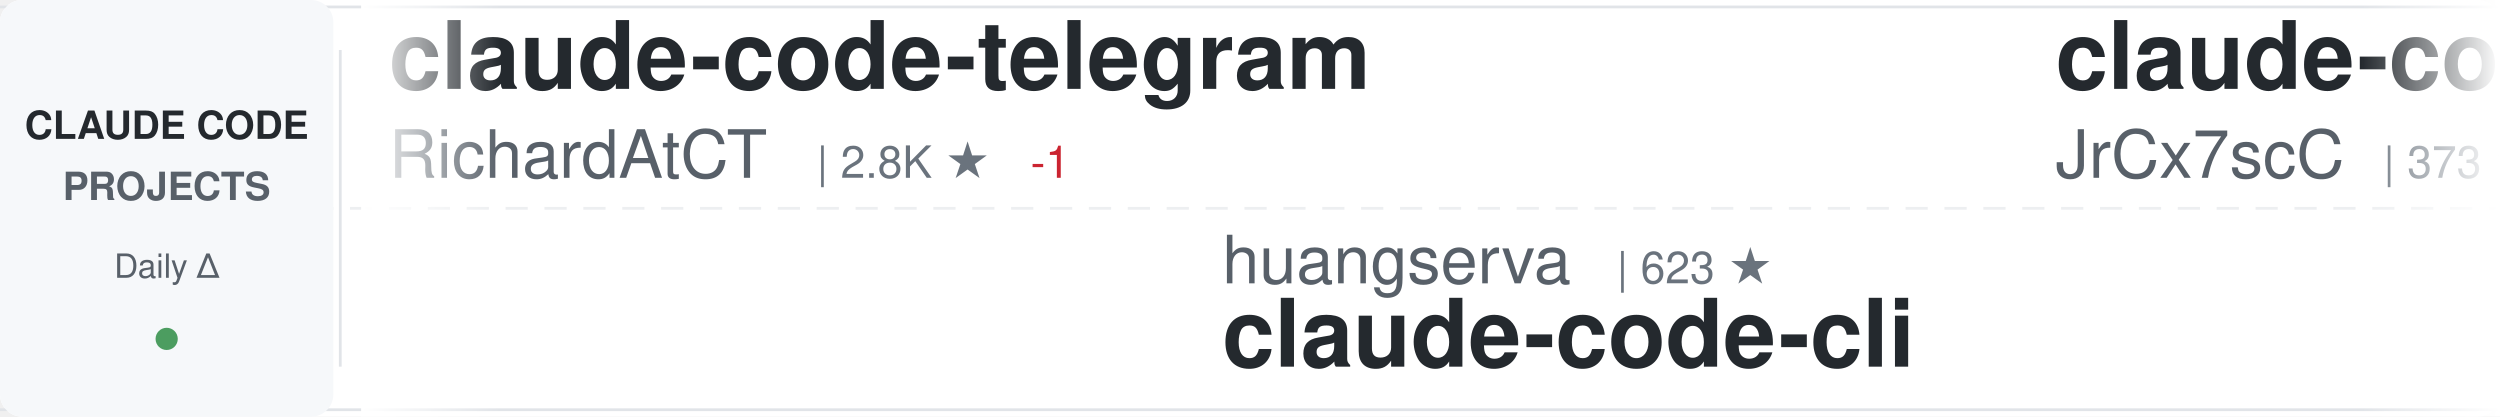
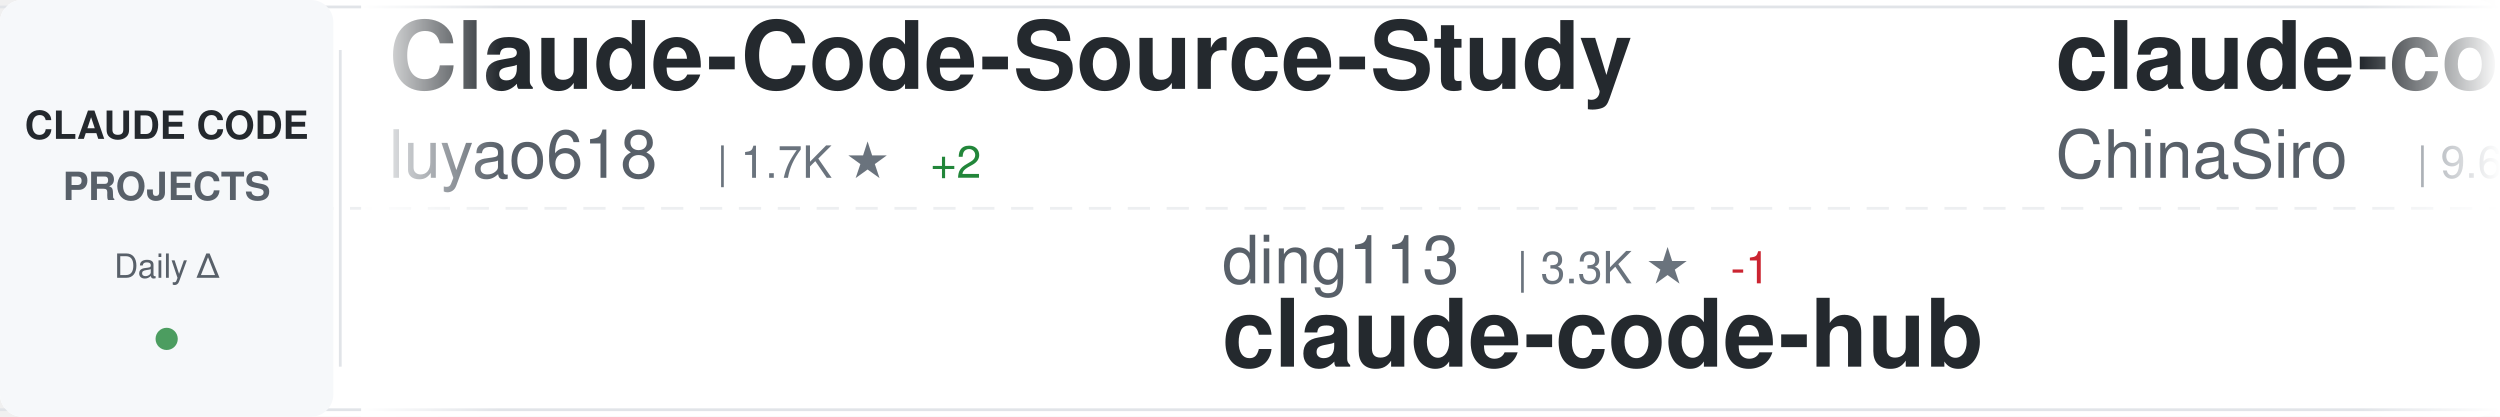
<svg xmlns="http://www.w3.org/2000/svg" width="900" height="150">
  <defs>
    <linearGradient id="awesomeLeftFade" x1="0%" y1="0%" x2="100%" y2="0%">
      <stop offset="0%" style="stop-color:#ffffff;stop-opacity:1" />
      <stop offset="100%" style="stop-color:#ffffff;stop-opacity:0" />
    </linearGradient>
    <linearGradient id="awesomeRightFade" x1="0%" y1="0%" x2="100%" y2="0%">
      <stop offset="0%" style="stop-color:#ffffff;stop-opacity:0" />
      <stop offset="100%" style="stop-color:#ffffff;stop-opacity:1" />
    </linearGradient>
  </defs>
  <rect width="900" height="150" fill="#ffffff" rx="8" />
  <rect x="0" y="2" width="900" height="1" fill="#e1e4e8" />
  <rect x="0" y="147" width="900" height="1" fill="#e1e4e8" />
  <line x1="0" y1="75" x2="900" y2="75" stroke="#e1e4e8" stroke-width="1" stroke-dasharray="8 6" opacity="0.6" />
  <rect x="0" y="0" width="120" height="150" fill="#f6f8fa" rx="8" />
  <text x="60" y="50" font-family="-apple-system, BlinkMacSystemFont, 'Segoe UI', Helvetica, Arial, sans-serif" font-size="14" font-weight="600" fill="#24292e" text-anchor="middle">CLAUDE CODE</text>
  <text x="60" y="72" font-family="-apple-system, BlinkMacSystemFont, 'Segoe UI', Helvetica, Arial, sans-serif" font-size="14" font-weight="600" fill="#586069" text-anchor="middle">PROJECTS</text>
  <text x="60" y="100" font-family="-apple-system, BlinkMacSystemFont, 'Segoe UI', Helvetica, Arial, sans-serif" font-size="12" font-weight="500" fill="#586069" text-anchor="middle">Daily Δ</text>
  <circle cx="60" cy="122" r="4" fill="#22863a" opacity="0.8" />
  <rect x="122" y="18" width="1" height="114" fill="#e1e4e8" />
  <clipPath id="awesomeTickerClip">
    <rect x="130" y="0" width="770" height="150" />
  </clipPath>
  <g clip-path="url(#awesomeTickerClip)">
    <g id="awesomeTickerItems">
      <animateTransform attributeName="transform" attributeType="XML" type="translate" from="0 0" to="-3000 0" dur="54s" repeatCount="indefinite" />
      <g transform="translate(0, 0)">
-         <text x="140" y="32" font-family="-apple-system, BlinkMacSystemFont, 'Segoe UI', Helvetica, Arial, sans-serif" font-size="34" font-weight="600" fill="#24292e">claude-code-telegram</text>
-         <text x="140" y="64" font-family="-apple-system, BlinkMacSystemFont, 'Segoe UI', Helvetica, Arial, sans-serif" font-size="24" font-weight="400" fill="#586069">RichardAtCT</text>
-         <text x="294" y="64" font-family="-apple-system, BlinkMacSystemFont, 'Segoe UI', Helvetica, Arial, sans-serif" font-size="16" font-weight="500" fill="#6a737d">| 2.8K ★</text>
-         <text x="371" y="64" font-family="-apple-system, BlinkMacSystemFont, 'Segoe UI', Helvetica, Arial, sans-serif" font-size="16" font-weight="500" fill="#cb2431"> -1</text>
+         <text x="140" y="32" font-family="-apple-system, BlinkMacSystemFont, 'Segoe UI', Helvetica, Arial, sans-serif" font-size="34" font-weight="600" fill="#24292e">Claude-Code-Source-Study</text>
+         <text x="140" y="64" font-family="-apple-system, BlinkMacSystemFont, 'Segoe UI', Helvetica, Arial, sans-serif" font-size="24" font-weight="400" fill="#586069">luyao618</text>
+         <text x="258" y="64" font-family="-apple-system, BlinkMacSystemFont, 'Segoe UI', Helvetica, Arial, sans-serif" font-size="16" font-weight="500" fill="#6a737d">| 1.7K ★</text>
+         <text x="335" y="64" font-family="-apple-system, BlinkMacSystemFont, 'Segoe UI', Helvetica, Arial, sans-serif" font-size="16" font-weight="500" fill="#22863a"> +2</text>
      </g>
      <g transform="translate(300, 0)">
-         <text x="140" y="102" font-family="-apple-system, BlinkMacSystemFont, 'Segoe UI', Helvetica, Arial, sans-serif" font-size="24" font-weight="400" fill="#586069">huangserva</text>
-         <text x="282" y="102" font-family="-apple-system, BlinkMacSystemFont, 'Segoe UI', Helvetica, Arial, sans-serif" font-size="16" font-weight="500" fill="#6a737d">| 623 ★</text>
-         <text x="140" y="132" font-family="-apple-system, BlinkMacSystemFont, 'Segoe UI', Helvetica, Arial, sans-serif" font-size="34" font-weight="600" fill="#24292e">claude-code-cli</text>
+         <text x="140" y="102" font-family="-apple-system, BlinkMacSystemFont, 'Segoe UI', Helvetica, Arial, sans-serif" font-size="24" font-weight="400" fill="#586069">ding113</text>
+         <text x="246" y="102" font-family="-apple-system, BlinkMacSystemFont, 'Segoe UI', Helvetica, Arial, sans-serif" font-size="16" font-weight="500" fill="#6a737d">| 3.3K ★</text>
+         <text x="323" y="102" font-family="-apple-system, BlinkMacSystemFont, 'Segoe UI', Helvetica, Arial, sans-serif" font-size="16" font-weight="500" fill="#cb2431"> -1</text>
+         <text x="140" y="132" font-family="-apple-system, BlinkMacSystemFont, 'Segoe UI', Helvetica, Arial, sans-serif" font-size="34" font-weight="600" fill="#24292e">claude-code-hub</text>
      </g>
      <g transform="translate(600, 0)">
-         <text x="140" y="32" font-family="-apple-system, BlinkMacSystemFont, 'Segoe UI', Helvetica, Arial, sans-serif" font-size="34" font-weight="600" fill="#24292e">claude-code-source</text>
-         <text x="140" y="64" font-family="-apple-system, BlinkMacSystemFont, 'Segoe UI', Helvetica, Arial, sans-serif" font-size="24" font-weight="400" fill="#586069">JrCx7scC</text>
-         <text x="258" y="64" font-family="-apple-system, BlinkMacSystemFont, 'Segoe UI', Helvetica, Arial, sans-serif" font-size="16" font-weight="500" fill="#6a737d">| 373 ★</text>
+         <text x="140" y="32" font-family="-apple-system, BlinkMacSystemFont, 'Segoe UI', Helvetica, Arial, sans-serif" font-size="34" font-weight="600" fill="#24292e">claude-code-sourcemap</text>
+         <text x="140" y="64" font-family="-apple-system, BlinkMacSystemFont, 'Segoe UI', Helvetica, Arial, sans-serif" font-size="24" font-weight="400" fill="#586069">ChinaSiro</text>
+         <text x="270" y="64" font-family="-apple-system, BlinkMacSystemFont, 'Segoe UI', Helvetica, Arial, sans-serif" font-size="16" font-weight="500" fill="#6a737d">| 9.6K ★</text>
      </g>
      <g transform="translate(900, 0)">
-         <text x="140" y="102" font-family="-apple-system, BlinkMacSystemFont, 'Segoe UI', Helvetica, Arial, sans-serif" font-size="24" font-weight="400" fill="#586069">FlorianBruniaux</text>
-         <text x="342" y="102" font-family="-apple-system, BlinkMacSystemFont, 'Segoe UI', Helvetica, Arial, sans-serif" font-size="16" font-weight="500" fill="#6a737d">| 5.7K ★</text>
-         <text x="140" y="132" font-family="-apple-system, BlinkMacSystemFont, 'Segoe UI', Helvetica, Arial, sans-serif" font-size="34" font-weight="600" fill="#24292e">claude-code-ultimate-gui...</text>
-       </g>
-       <g transform="translate(1200, 0)">
-         <text x="140" y="32" font-family="-apple-system, BlinkMacSystemFont, 'Segoe UI', Helvetica, Arial, sans-serif" font-size="34" font-weight="600" fill="#24292e">claude-code-video-toolki...</text>
-         <text x="140" y="64" font-family="-apple-system, BlinkMacSystemFont, 'Segoe UI', Helvetica, Arial, sans-serif" font-size="24" font-weight="400" fill="#586069">digitalsamba</text>
-         <text x="306" y="64" font-family="-apple-system, BlinkMacSystemFont, 'Segoe UI', Helvetica, Arial, sans-serif" font-size="16" font-weight="500" fill="#6a737d">| 1.9K ★</text>
-       </g>
-       <g transform="translate(1500, 0)">
-         <text x="140" y="102" font-family="-apple-system, BlinkMacSystemFont, 'Segoe UI', Helvetica, Arial, sans-serif" font-size="24" font-weight="400" fill="#586069">andrew-kramer-inno</text>
-         <text x="378" y="102" font-family="-apple-system, BlinkMacSystemFont, 'Segoe UI', Helvetica, Arial, sans-serif" font-size="16" font-weight="500" fill="#6a737d">| 593 ★</text>
-         <text x="140" y="132" font-family="-apple-system, BlinkMacSystemFont, 'Segoe UI', Helvetica, Arial, sans-serif" font-size="34" font-weight="600" fill="#24292e">claude-code-source-build</text>
-       </g>
-       <g transform="translate(1800, 0)">
-         <text x="140" y="32" font-family="-apple-system, BlinkMacSystemFont, 'Segoe UI', Helvetica, Arial, sans-serif" font-size="34" font-weight="600" fill="#24292e">Dive-into-Claude-Code</text>
-         <text x="140" y="64" font-family="-apple-system, BlinkMacSystemFont, 'Segoe UI', Helvetica, Arial, sans-serif" font-size="24" font-weight="400" fill="#586069">VILA-Lab</text>
-         <text x="258" y="64" font-family="-apple-system, BlinkMacSystemFont, 'Segoe UI', Helvetica, Arial, sans-serif" font-size="16" font-weight="500" fill="#6a737d">| 2.0K ★</text>
-       </g>
-       <g transform="translate(2100, 0)">
-         <text x="140" y="102" font-family="-apple-system, BlinkMacSystemFont, 'Segoe UI', Helvetica, Arial, sans-serif" font-size="24" font-weight="400" fill="#586069">davila7</text>
-         <text x="246" y="102" font-family="-apple-system, BlinkMacSystemFont, 'Segoe UI', Helvetica, Arial, sans-serif" font-size="16" font-weight="500" fill="#6a737d">| 30.2K ★</text>
-         <text x="332" y="102" font-family="-apple-system, BlinkMacSystemFont, 'Segoe UI', Helvetica, Arial, sans-serif" font-size="16" font-weight="500" fill="#22863a"> +3</text>
-         <text x="140" y="132" font-family="-apple-system, BlinkMacSystemFont, 'Segoe UI', Helvetica, Arial, sans-serif" font-size="34" font-weight="600" fill="#24292e">claude-code-templates</text>
-       </g>
-       <g transform="translate(2400, 0)">
-         <text x="140" y="32" font-family="-apple-system, BlinkMacSystemFont, 'Segoe UI', Helvetica, Arial, sans-serif" font-size="34" font-weight="600" fill="#24292e">pi-vs-claude-code</text>
-         <text x="140" y="64" font-family="-apple-system, BlinkMacSystemFont, 'Segoe UI', Helvetica, Arial, sans-serif" font-size="24" font-weight="400" fill="#586069">disler</text>
-         <text x="234" y="64" font-family="-apple-system, BlinkMacSystemFont, 'Segoe UI', Helvetica, Arial, sans-serif" font-size="16" font-weight="500" fill="#6a737d">| 1.6K ★</text>
-       </g>
-       <g transform="translate(2700, 0)">
        <text x="140" y="102" font-family="-apple-system, BlinkMacSystemFont, 'Segoe UI', Helvetica, Arial, sans-serif" font-size="24" font-weight="400" fill="#586069">disler</text>
        <text x="234" y="102" font-family="-apple-system, BlinkMacSystemFont, 'Segoe UI', Helvetica, Arial, sans-serif" font-size="16" font-weight="500" fill="#6a737d">| 3.9K ★</text>
        <text x="140" y="132" font-family="-apple-system, BlinkMacSystemFont, 'Segoe UI', Helvetica, Arial, sans-serif" font-size="34" font-weight="600" fill="#24292e">claude-code-hooks-master...</text>
      </g>
+       <g transform="translate(1200, 0)">
+         <text x="140" y="32" font-family="-apple-system, BlinkMacSystemFont, 'Segoe UI', Helvetica, Arial, sans-serif" font-size="34" font-weight="600" fill="#24292e">ECC</text>
+         <text x="140" y="64" font-family="-apple-system, BlinkMacSystemFont, 'Segoe UI', Helvetica, Arial, sans-serif" font-size="24" font-weight="400" fill="#586069">affaan-m</text>
+         <text x="258" y="64" font-family="-apple-system, BlinkMacSystemFont, 'Segoe UI', Helvetica, Arial, sans-serif" font-size="16" font-weight="500" fill="#6a737d">| 239.8K ★</text>
+         <text x="353" y="64" font-family="-apple-system, BlinkMacSystemFont, 'Segoe UI', Helvetica, Arial, sans-serif" font-size="16" font-weight="500" fill="#22863a"> +25</text>
+       </g>
+       <g transform="translate(1500, 0)">
+         <text x="140" y="102" font-family="-apple-system, BlinkMacSystemFont, 'Segoe UI', Helvetica, Arial, sans-serif" font-size="24" font-weight="400" fill="#586069">ghuntley</text>
+         <text x="258" y="102" font-family="-apple-system, BlinkMacSystemFont, 'Segoe UI', Helvetica, Arial, sans-serif" font-size="16" font-weight="500" fill="#6a737d">| 989 ★</text>
+         <text x="140" y="132" font-family="-apple-system, BlinkMacSystemFont, 'Segoe UI', Helvetica, Arial, sans-serif" font-size="34" font-weight="600" fill="#24292e">claude-code-source-code-...</text>
+       </g>
+       <g transform="translate(1800, 0)">
+         <text x="140" y="32" font-family="-apple-system, BlinkMacSystemFont, 'Segoe UI', Helvetica, Arial, sans-serif" font-size="34" font-weight="600" fill="#24292e">claude-code-rust</text>
+         <text x="140" y="64" font-family="-apple-system, BlinkMacSystemFont, 'Segoe UI', Helvetica, Arial, sans-serif" font-size="24" font-weight="400" fill="#586069">lorryjovens-hub</text>
+         <text x="342" y="64" font-family="-apple-system, BlinkMacSystemFont, 'Segoe UI', Helvetica, Arial, sans-serif" font-size="16" font-weight="500" fill="#6a737d">| 1.7K ★</text>
+       </g>
+       <g transform="translate(2100, 0)">
+         <text x="140" y="102" font-family="-apple-system, BlinkMacSystemFont, 'Segoe UI', Helvetica, Arial, sans-serif" font-size="24" font-weight="400" fill="#586069">chauncygu</text>
+         <text x="270" y="102" font-family="-apple-system, BlinkMacSystemFont, 'Segoe UI', Helvetica, Arial, sans-serif" font-size="16" font-weight="500" fill="#6a737d">| 2.8K ★</text>
+         <text x="347" y="102" font-family="-apple-system, BlinkMacSystemFont, 'Segoe UI', Helvetica, Arial, sans-serif" font-size="16" font-weight="500" fill="#22863a"> +1</text>
+         <text x="140" y="132" font-family="-apple-system, BlinkMacSystemFont, 'Segoe UI', Helvetica, Arial, sans-serif" font-size="34" font-weight="600" fill="#24292e">collection-claude-code-s...</text>
+       </g>
+       <g transform="translate(2400, 0)">
+         <text x="140" y="32" font-family="-apple-system, BlinkMacSystemFont, 'Segoe UI', Helvetica, Arial, sans-serif" font-size="34" font-weight="600" fill="#24292e">claude-code-cli</text>
+         <text x="140" y="64" font-family="-apple-system, BlinkMacSystemFont, 'Segoe UI', Helvetica, Arial, sans-serif" font-size="24" font-weight="400" fill="#586069">huangserva</text>
+         <text x="282" y="64" font-family="-apple-system, BlinkMacSystemFont, 'Segoe UI', Helvetica, Arial, sans-serif" font-size="16" font-weight="500" fill="#6a737d">| 623 ★</text>
+       </g>
+       <g transform="translate(2700, 0)">
+         <text x="140" y="102" font-family="-apple-system, BlinkMacSystemFont, 'Segoe UI', Helvetica, Arial, sans-serif" font-size="24" font-weight="400" fill="#586069">zebbern</text>
+         <text x="246" y="102" font-family="-apple-system, BlinkMacSystemFont, 'Segoe UI', Helvetica, Arial, sans-serif" font-size="16" font-weight="500" fill="#6a737d">| 4.6K ★</text>
+         <text x="140" y="132" font-family="-apple-system, BlinkMacSystemFont, 'Segoe UI', Helvetica, Arial, sans-serif" font-size="34" font-weight="600" fill="#24292e">claude-code-guide</text>
+       </g>
      <g transform="translate(3000, 0)">
-         <text x="140" y="32" font-family="-apple-system, BlinkMacSystemFont, 'Segoe UI', Helvetica, Arial, sans-serif" font-size="34" font-weight="600" fill="#24292e">claude-code-telegram</text>
-         <text x="140" y="64" font-family="-apple-system, BlinkMacSystemFont, 'Segoe UI', Helvetica, Arial, sans-serif" font-size="24" font-weight="400" fill="#586069">RichardAtCT</text>
-         <text x="294" y="64" font-family="-apple-system, BlinkMacSystemFont, 'Segoe UI', Helvetica, Arial, sans-serif" font-size="16" font-weight="500" fill="#6a737d">| 2.8K ★</text>
-         <text x="371" y="64" font-family="-apple-system, BlinkMacSystemFont, 'Segoe UI', Helvetica, Arial, sans-serif" font-size="16" font-weight="500" fill="#cb2431"> -1</text>
+         <text x="140" y="32" font-family="-apple-system, BlinkMacSystemFont, 'Segoe UI', Helvetica, Arial, sans-serif" font-size="34" font-weight="600" fill="#24292e">Claude-Code-Source-Study</text>
+         <text x="140" y="64" font-family="-apple-system, BlinkMacSystemFont, 'Segoe UI', Helvetica, Arial, sans-serif" font-size="24" font-weight="400" fill="#586069">luyao618</text>
+         <text x="258" y="64" font-family="-apple-system, BlinkMacSystemFont, 'Segoe UI', Helvetica, Arial, sans-serif" font-size="16" font-weight="500" fill="#6a737d">| 1.7K ★</text>
+         <text x="335" y="64" font-family="-apple-system, BlinkMacSystemFont, 'Segoe UI', Helvetica, Arial, sans-serif" font-size="16" font-weight="500" fill="#22863a"> +2</text>
      </g>
      <g transform="translate(3300, 0)">
-         <text x="140" y="102" font-family="-apple-system, BlinkMacSystemFont, 'Segoe UI', Helvetica, Arial, sans-serif" font-size="24" font-weight="400" fill="#586069">huangserva</text>
-         <text x="282" y="102" font-family="-apple-system, BlinkMacSystemFont, 'Segoe UI', Helvetica, Arial, sans-serif" font-size="16" font-weight="500" fill="#6a737d">| 623 ★</text>
-         <text x="140" y="132" font-family="-apple-system, BlinkMacSystemFont, 'Segoe UI', Helvetica, Arial, sans-serif" font-size="34" font-weight="600" fill="#24292e">claude-code-cli</text>
+         <text x="140" y="102" font-family="-apple-system, BlinkMacSystemFont, 'Segoe UI', Helvetica, Arial, sans-serif" font-size="24" font-weight="400" fill="#586069">ding113</text>
+         <text x="246" y="102" font-family="-apple-system, BlinkMacSystemFont, 'Segoe UI', Helvetica, Arial, sans-serif" font-size="16" font-weight="500" fill="#6a737d">| 3.3K ★</text>
+         <text x="323" y="102" font-family="-apple-system, BlinkMacSystemFont, 'Segoe UI', Helvetica, Arial, sans-serif" font-size="16" font-weight="500" fill="#cb2431"> -1</text>
+         <text x="140" y="132" font-family="-apple-system, BlinkMacSystemFont, 'Segoe UI', Helvetica, Arial, sans-serif" font-size="34" font-weight="600" fill="#24292e">claude-code-hub</text>
      </g>
      <g transform="translate(3600, 0)">
-         <text x="140" y="32" font-family="-apple-system, BlinkMacSystemFont, 'Segoe UI', Helvetica, Arial, sans-serif" font-size="34" font-weight="600" fill="#24292e">claude-code-source</text>
-         <text x="140" y="64" font-family="-apple-system, BlinkMacSystemFont, 'Segoe UI', Helvetica, Arial, sans-serif" font-size="24" font-weight="400" fill="#586069">JrCx7scC</text>
-         <text x="258" y="64" font-family="-apple-system, BlinkMacSystemFont, 'Segoe UI', Helvetica, Arial, sans-serif" font-size="16" font-weight="500" fill="#6a737d">| 373 ★</text>
+         <text x="140" y="32" font-family="-apple-system, BlinkMacSystemFont, 'Segoe UI', Helvetica, Arial, sans-serif" font-size="34" font-weight="600" fill="#24292e">claude-code-sourcemap</text>
+         <text x="140" y="64" font-family="-apple-system, BlinkMacSystemFont, 'Segoe UI', Helvetica, Arial, sans-serif" font-size="24" font-weight="400" fill="#586069">ChinaSiro</text>
+         <text x="270" y="64" font-family="-apple-system, BlinkMacSystemFont, 'Segoe UI', Helvetica, Arial, sans-serif" font-size="16" font-weight="500" fill="#6a737d">| 9.6K ★</text>
      </g>
      <g transform="translate(3900, 0)">
-         <text x="140" y="102" font-family="-apple-system, BlinkMacSystemFont, 'Segoe UI', Helvetica, Arial, sans-serif" font-size="24" font-weight="400" fill="#586069">FlorianBruniaux</text>
-         <text x="342" y="102" font-family="-apple-system, BlinkMacSystemFont, 'Segoe UI', Helvetica, Arial, sans-serif" font-size="16" font-weight="500" fill="#6a737d">| 5.7K ★</text>
-         <text x="140" y="132" font-family="-apple-system, BlinkMacSystemFont, 'Segoe UI', Helvetica, Arial, sans-serif" font-size="34" font-weight="600" fill="#24292e">claude-code-ultimate-gui...</text>
+         <text x="140" y="102" font-family="-apple-system, BlinkMacSystemFont, 'Segoe UI', Helvetica, Arial, sans-serif" font-size="24" font-weight="400" fill="#586069">disler</text>
+         <text x="234" y="102" font-family="-apple-system, BlinkMacSystemFont, 'Segoe UI', Helvetica, Arial, sans-serif" font-size="16" font-weight="500" fill="#6a737d">| 3.9K ★</text>
+         <text x="140" y="132" font-family="-apple-system, BlinkMacSystemFont, 'Segoe UI', Helvetica, Arial, sans-serif" font-size="34" font-weight="600" fill="#24292e">claude-code-hooks-master...</text>
      </g>
    </g>
  </g>
  <rect x="130" y="0" width="50" height="150" fill="url(#awesomeLeftFade)" />
  <rect x="850" y="0" width="50" height="150" fill="url(#awesomeRightFade)" />
</svg>
